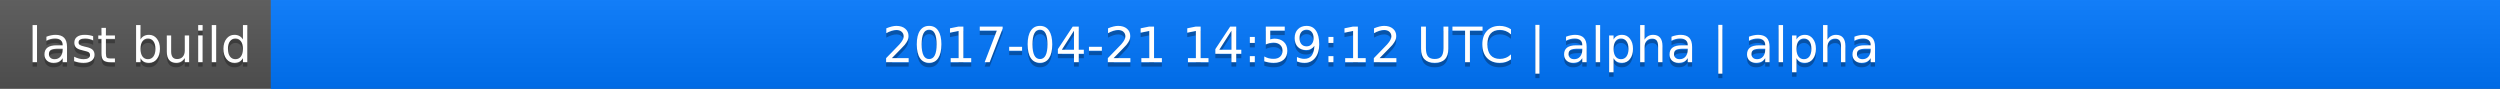
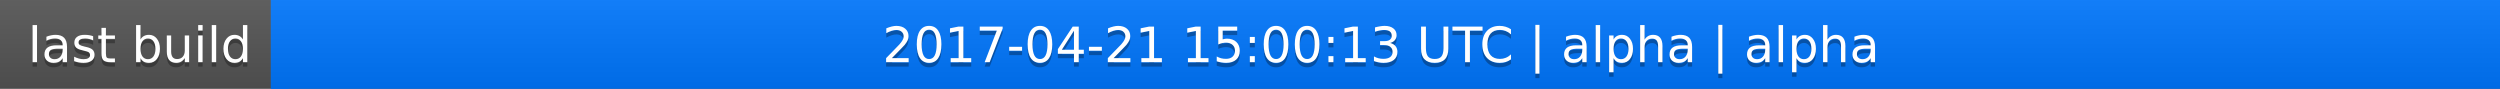
<svg xmlns="http://www.w3.org/2000/svg" width="563" height="20">
  <linearGradient id="a" x2="0" y2="100%">
    <stop offset="0" stop-color="#bbb" stop-opacity=".1" />
    <stop offset="1" stop-opacity=".1" />
  </linearGradient>
  <rect rx="0" width="563" height="20" fill="#555" />
  <rect rx="0" x="61" width="502" height="20" fill="#07f" />
  <path fill="#07f" d="M61 0h4v20h-4z" />
  <rect rx="0" width="563" height="20" fill="url(#a)" />
  <g fill="#fff" text-anchor="middle" font-family="DejaVu Sans,Verdana,Geneva,sans-serif" font-size="11">
    <text x="31.5" y="15" fill="#010101" fill-opacity=".3">last build</text>
    <text x="31.5" y="14">last build</text>
-     <text x="311" y="15" fill="#010101" fill-opacity=".3">2017-04-21 14:59:12 UTC | alpha | alpha</text>
-     <text x="311" y="14">2017-04-21 14:59:12 UTC | alpha | alpha</text>
+     <text x="311" y="15" fill="#010101" fill-opacity=".3">2017-04-21 15:00:13 UTC | alpha | alpha</text>
+     <text x="311" y="14">2017-04-21 15:00:13 UTC | alpha | alpha</text>
  </g>
</svg>
